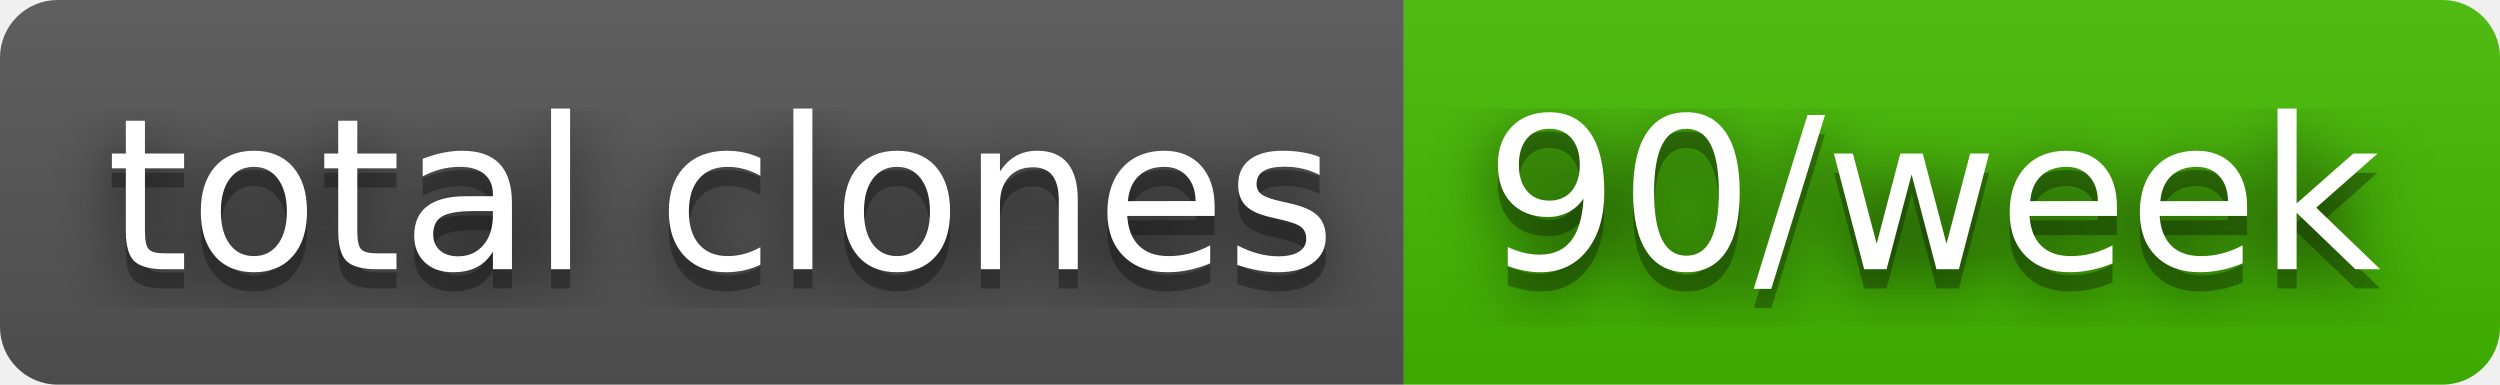
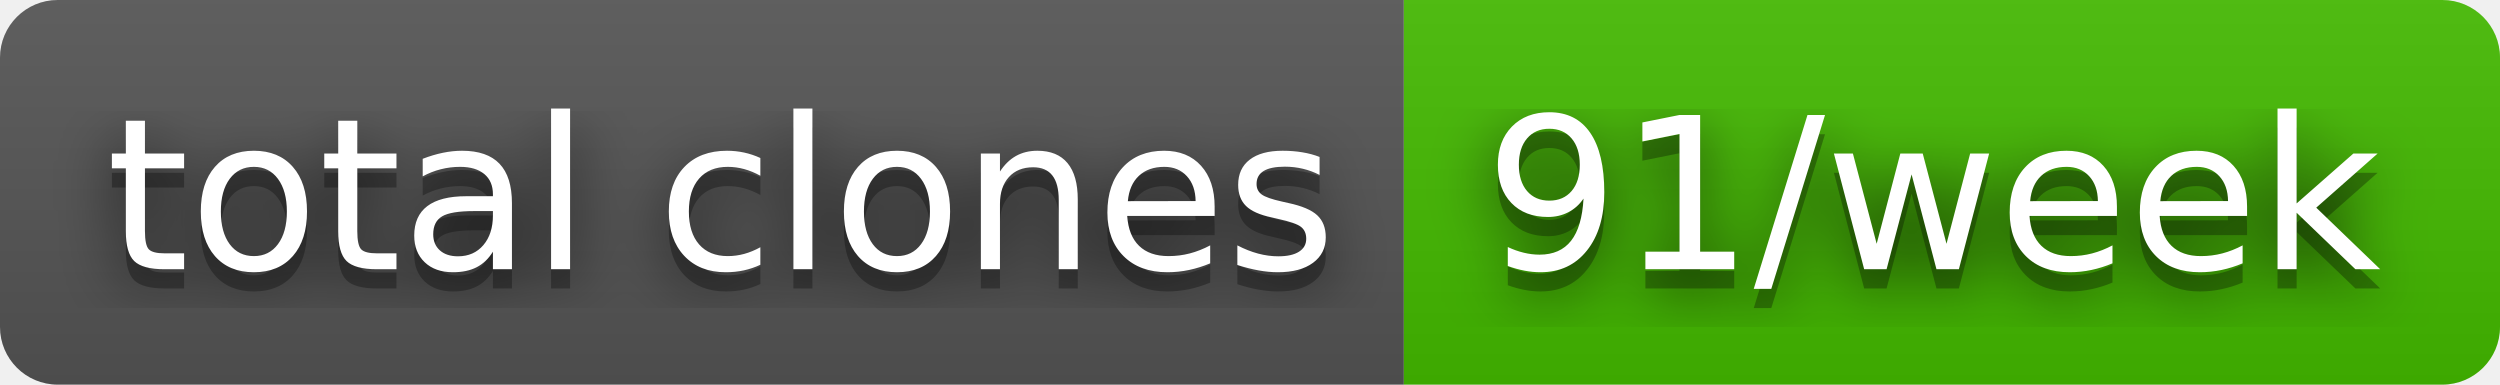
- <svg xmlns="http://www.w3.org/2000/svg" width="130" height="20" role="img" aria-label="total clones: 90/week">
+ <svg xmlns="http://www.w3.org/2000/svg" width="130" height="20" role="img" aria-label="total clones: 91/week">
  <filter id="blur">
    <feGaussianBlur stdDeviation="16" />
  </filter>
  <linearGradient id="s" x2="0" y2="100%">
    <stop offset="0" stop-color="#bbb" stop-opacity=".1" />
    <stop offset="1" stop-opacity=".1" />
  </linearGradient>
  <clipPath id="r">
    <rect width="130" height="20" rx="3" />
  </clipPath>
  <g clip-path="url(#r)">
    <rect width="73" height="20" fill="#555" />
    <rect x="73" width="57" height="20" fill="#4b0" />
    <rect width="130" height="20" fill="url(#s)" />
  </g>
  <g fill="#fff" text-anchor="middle" font-family="Verdana,Geneva,DejaVu Sans,sans-serif" text-rendering="geometricPrecision" font-size="110">
    <g transform="scale(.1)">
      <g aria-hidden="true" fill="#010101">
        <text x="375" y="150" fill-opacity=".8" filter="url(#blur)" textLength="630">total clones</text>
        <text x="375" y="150" fill-opacity=".3" textLength="630">total clones</text>
      </g>
      <text x="375" y="140" textLength="630">total clones</text>
    </g>
    <g transform="scale(.1)">
      <g aria-hidden="true" fill="#010101">
-         <text x="1005" y="150" fill-opacity=".8" filter="url(#blur)" textLength="470">90/week</text>
-         <text x="1005" y="150" fill-opacity=".3" textLength="470">90/week</text>
+         <text x="1005" y="150" fill-opacity=".8" filter="url(#blur)" textLength="470">91/week</text>
+         <text x="1005" y="150" fill-opacity=".3" textLength="470">91/week</text>
      </g>
-       <text x="1005" y="140" textLength="470">90/week</text>
+       <text x="1005" y="140" textLength="470">91/week</text>
    </g>
  </g>
</svg>
